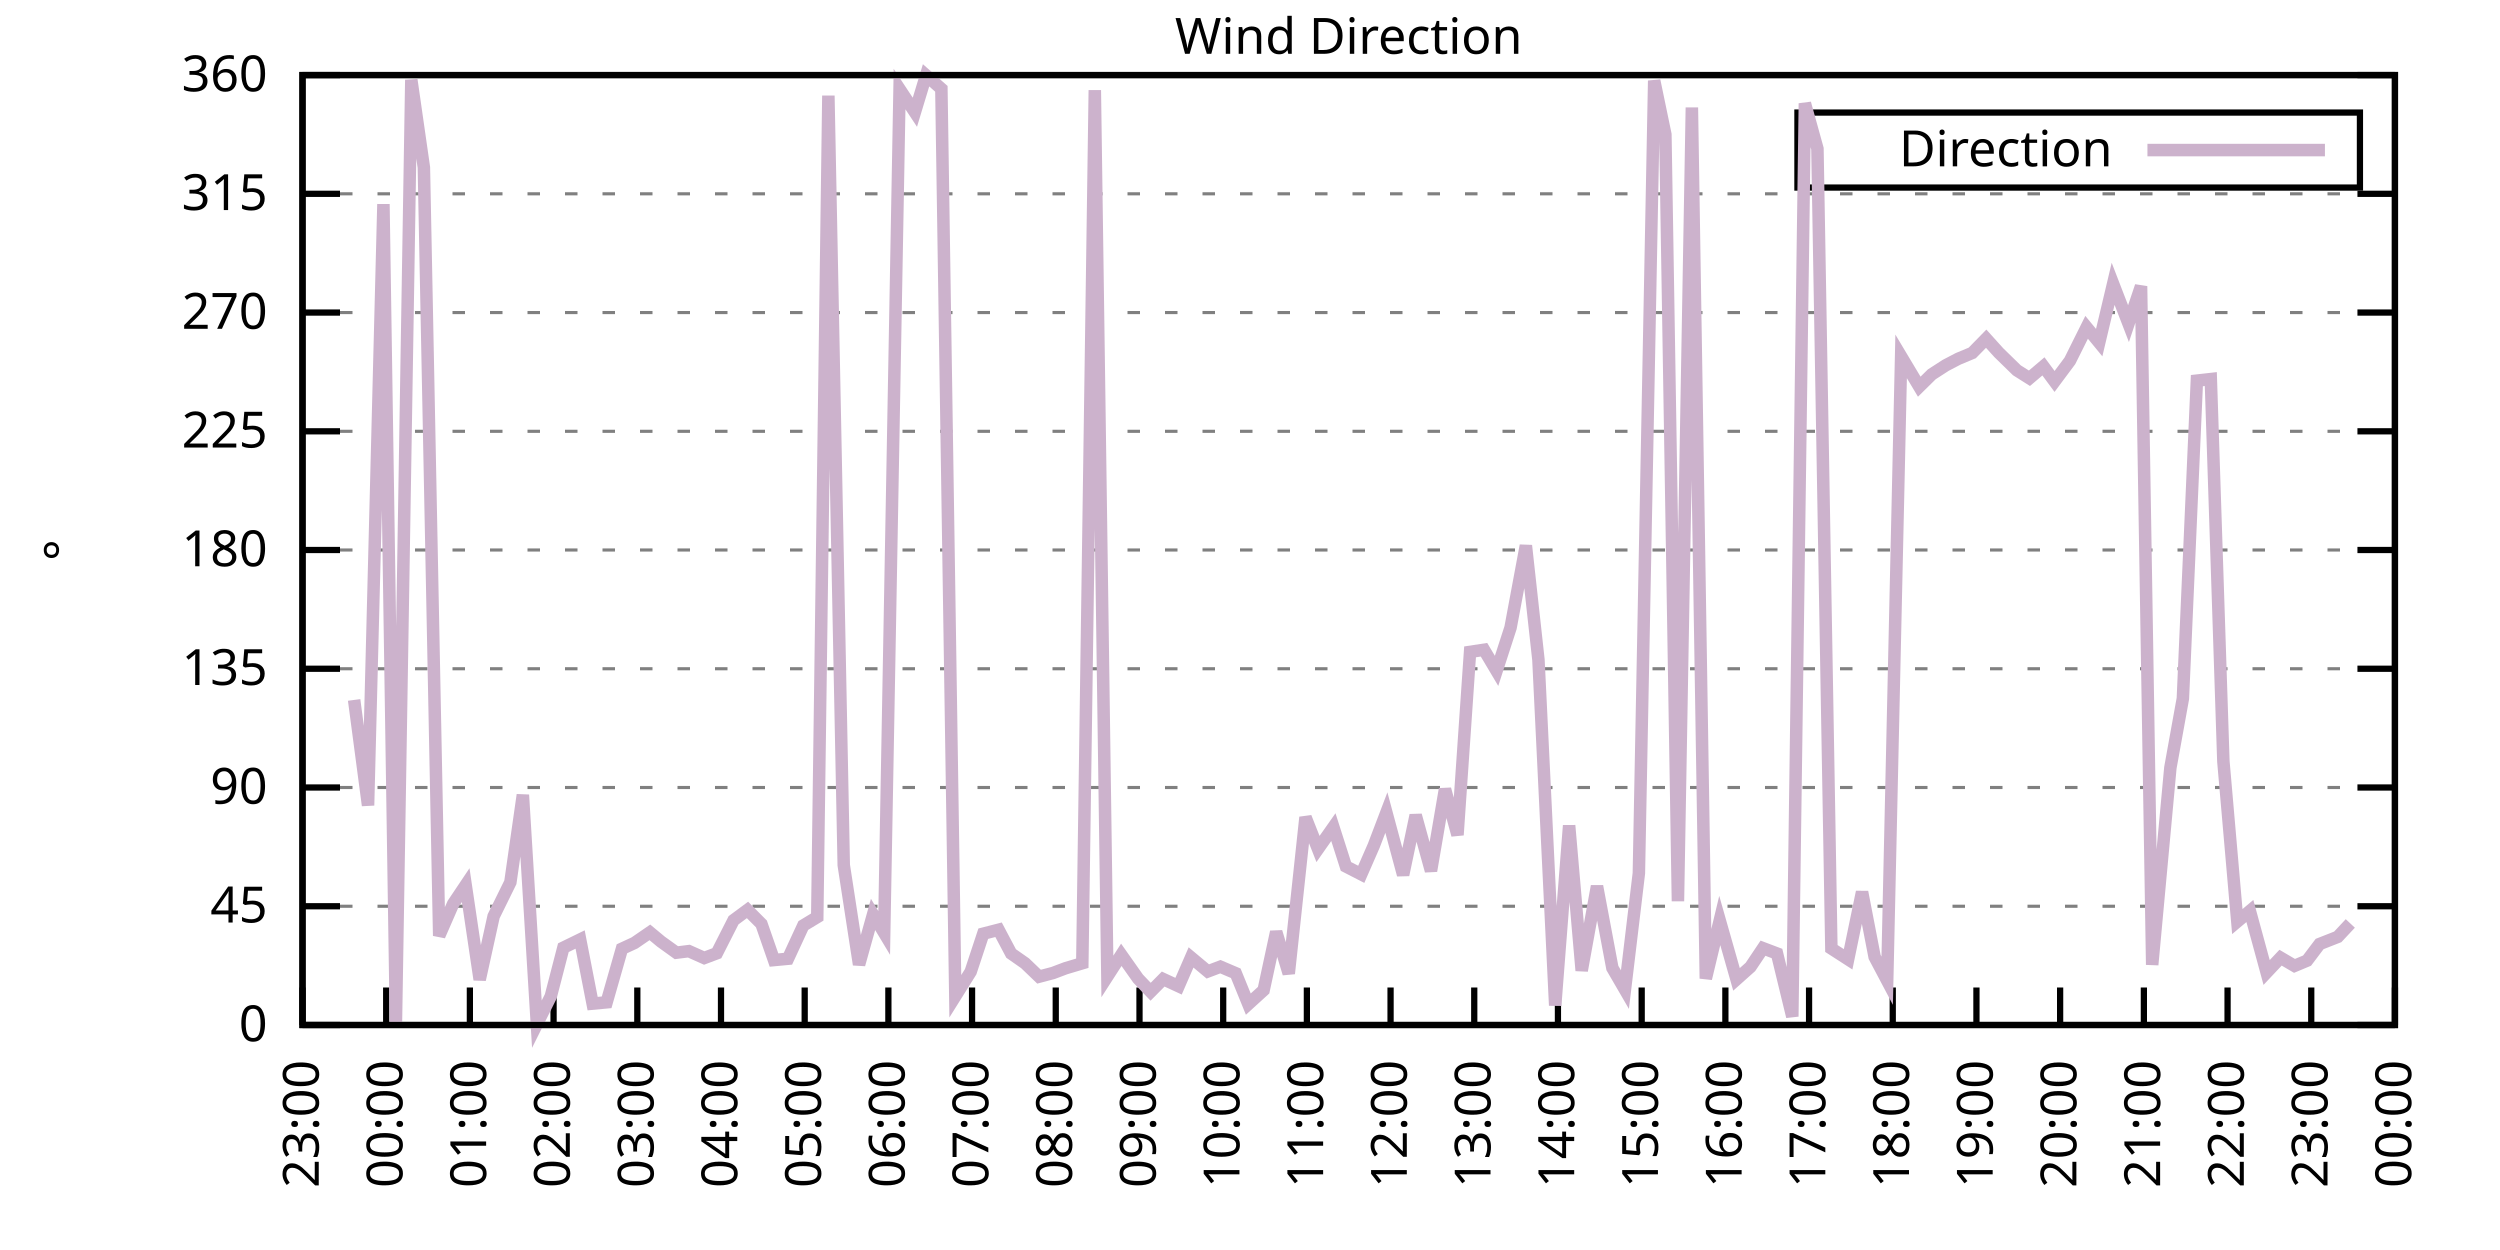
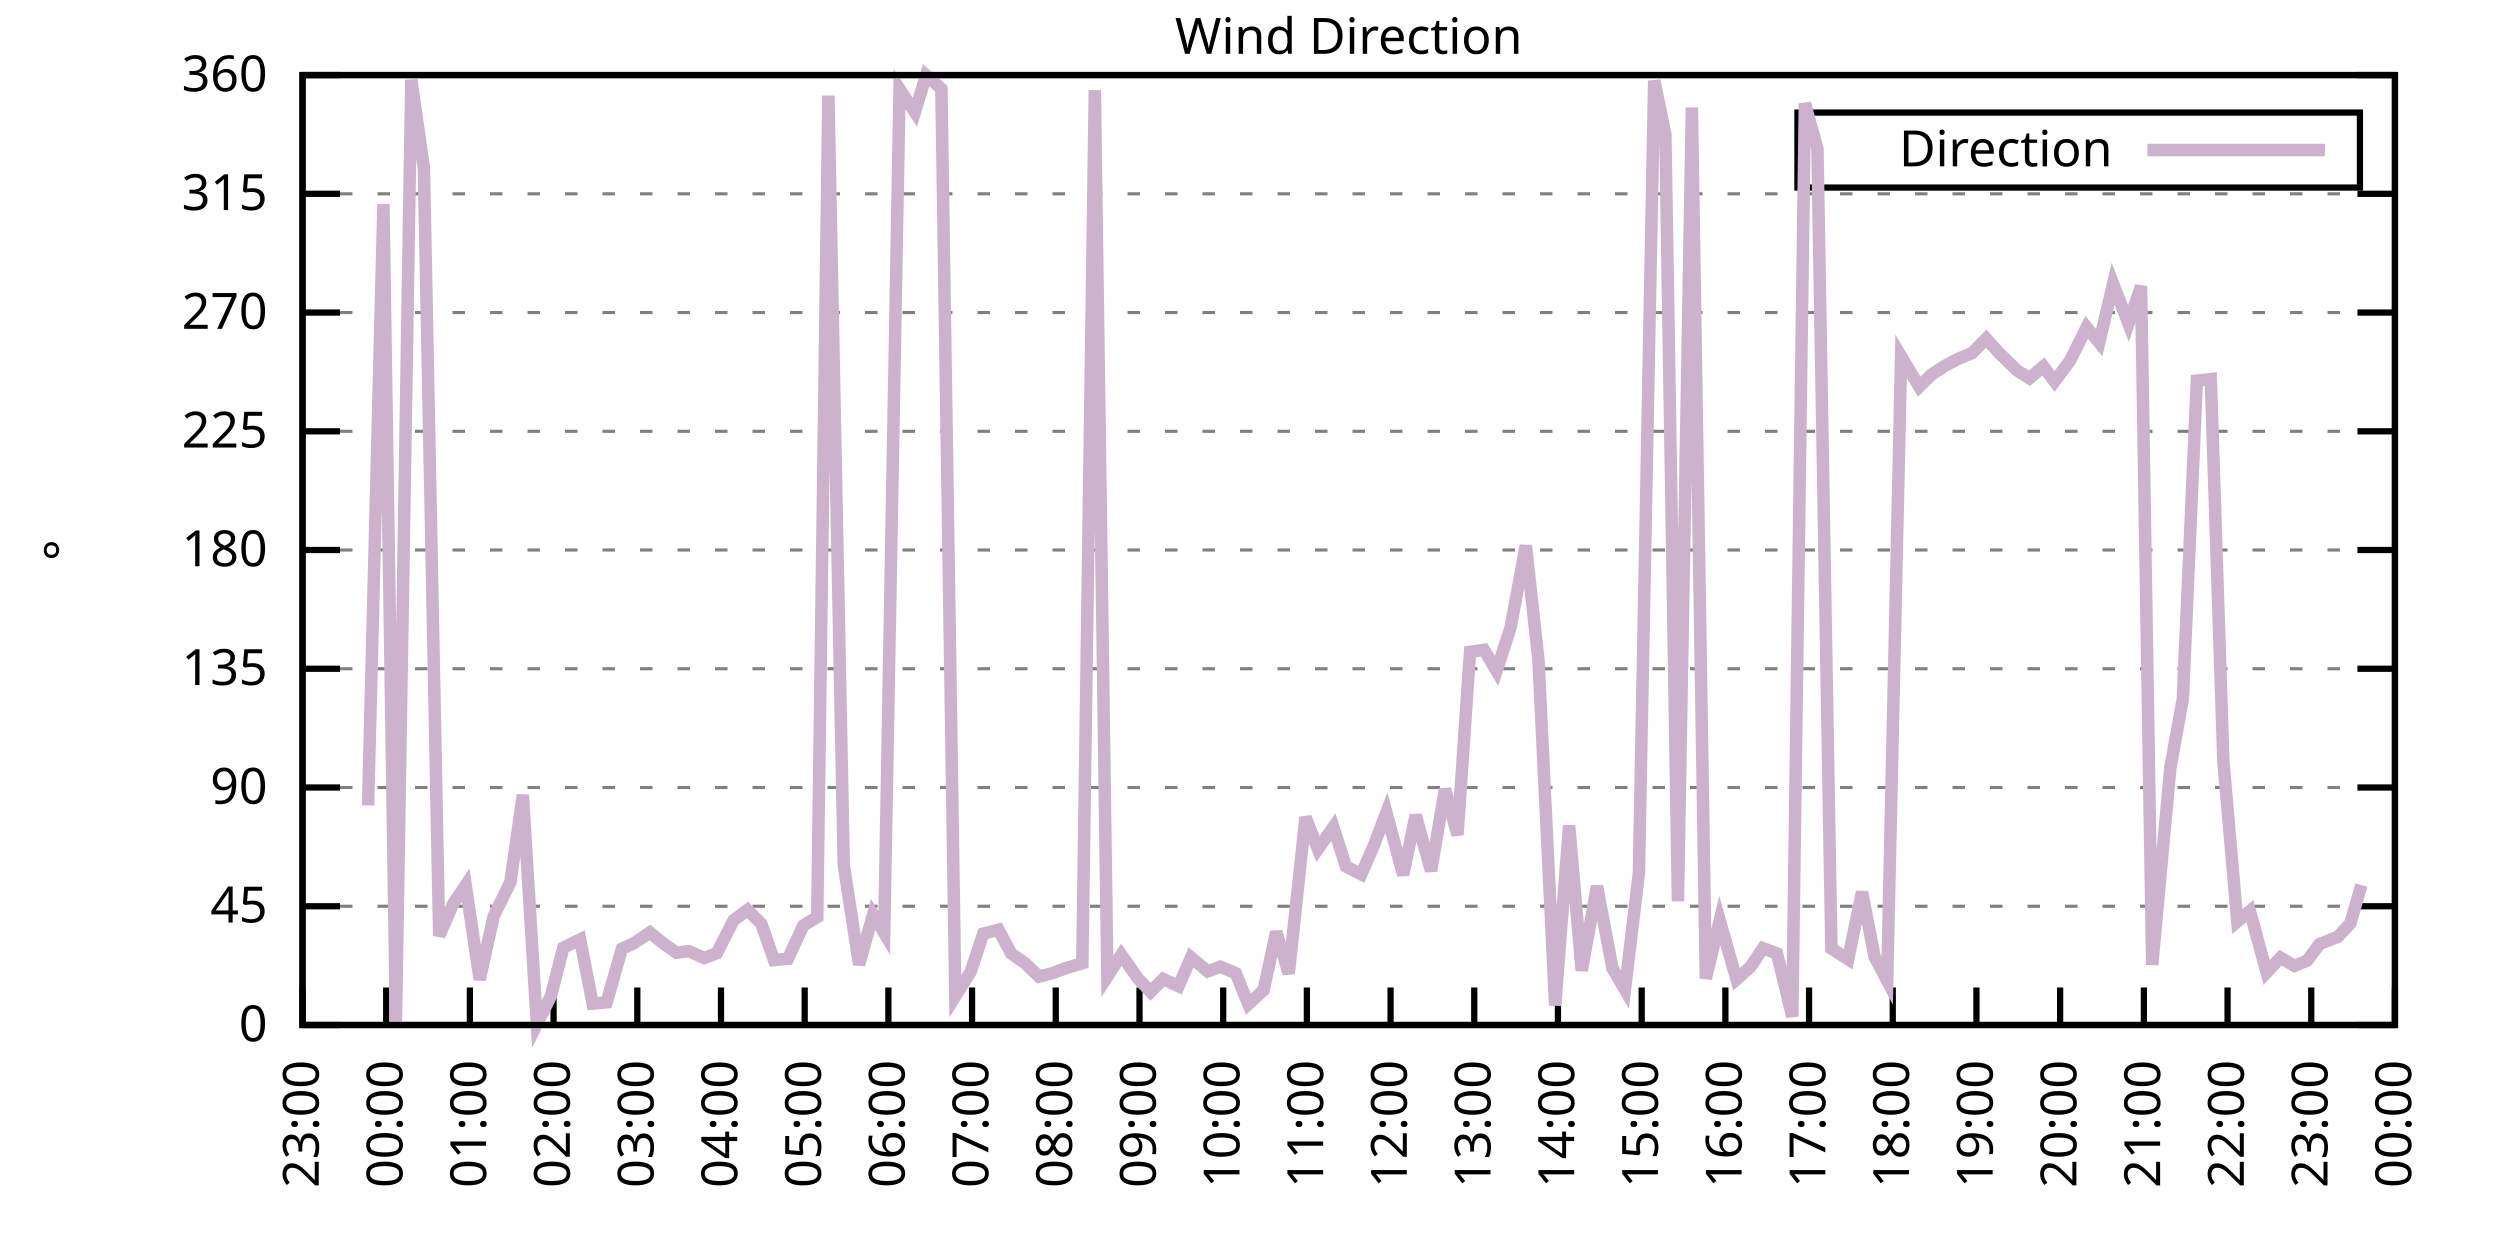
<svg xmlns="http://www.w3.org/2000/svg" xmlns:xlink="http://www.w3.org/1999/xlink" width="400" height="200" viewBox="0 0 400 200">
  <g id="gnuplot_canvas">
    <rect x="0" y="0" width="400" height="200" fill="none" />
    <defs>
      <circle id="gpDot" r="0.5" stroke-width="0.5" stroke="currentColor" />
      <path id="gpPt0" stroke-width="0.333" stroke="currentColor" d="M-1,0 h2 M0,-1 v2" />
      <path id="gpPt1" stroke-width="0.333" stroke="currentColor" d="M-1,-1 L1,1 M1,-1 L-1,1" />
      <path id="gpPt2" stroke-width="0.333" stroke="currentColor" d="M-1,0 L1,0 M0,-1 L0,1 M-1,-1 L1,1 M-1,1 L1,-1" />
      <rect id="gpPt3" stroke-width="0.333" stroke="currentColor" x="-1" y="-1" width="2" height="2" />
      <rect id="gpPt4" stroke-width="0.333" stroke="currentColor" fill="currentColor" x="-1" y="-1" width="2" height="2" />
      <circle id="gpPt5" stroke-width="0.333" stroke="currentColor" cx="0" cy="0" r="1" />
      <use xlink:href="#gpPt5" id="gpPt6" fill="currentColor" stroke="none" />
      <path id="gpPt7" stroke-width="0.333" stroke="currentColor" d="M0,-1.33 L-1.33,0.67 L1.33,0.67 z" />
      <use xlink:href="#gpPt7" id="gpPt8" fill="currentColor" stroke="none" />
      <use xlink:href="#gpPt7" id="gpPt9" stroke="currentColor" transform="rotate(180)" />
      <use xlink:href="#gpPt9" id="gpPt10" fill="currentColor" stroke="none" />
      <use xlink:href="#gpPt3" id="gpPt11" stroke="currentColor" transform="rotate(45)" />
      <use xlink:href="#gpPt11" id="gpPt12" fill="currentColor" stroke="none" />
      <path id="gpPt13" stroke-width="0.333" stroke="currentColor" d="M0,1.330 L1.265,0.411 L0.782,-1.067 L-0.782,-1.076 L-1.265,0.411 z" />
      <use xlink:href="#gpPt13" id="gpPt14" fill="currentColor" stroke="none" />
      <filter id="textbox" filterUnits="objectBoundingBox" x="0" y="0" height="1" width="1">
        <feFlood flood-color="white" flood-opacity="1" result="bgnd" />
        <feComposite in="SourceGraphic" in2="bgnd" operator="atop" />
      </filter>
      <filter id="greybox" filterUnits="objectBoundingBox" x="0" y="0" height="1" width="1">
        <feFlood flood-color="lightgrey" flood-opacity="1" result="grey" />
        <feComposite in="SourceGraphic" in2="grey" operator="atop" />
      </filter>
    </defs>
    <g fill="none" color="white" stroke="currentColor" stroke-width="1.00" stroke-linecap="butt" stroke-linejoin="miter">
</g>
    <g fill="none" color="black" stroke="currentColor" stroke-width="1.00" stroke-linecap="butt" stroke-linejoin="miter">
      <g stroke="none" shape-rendering="crispEdges">
        <polygon fill="rgb(255, 255, 255)" points="48.40,164.00 383.18,164.00 383.18,12.02 48.40,12.02 " />
      </g>
    </g>
    <g fill="none" color="black" stroke="currentColor" stroke-width="1.00" stroke-linecap="butt" stroke-linejoin="miter">
</g>
    <g fill="none" color="black" stroke="black" stroke-width="0.50" stroke-linecap="butt" stroke-linejoin="miter">
</g>
    <g fill="none" color="gray" stroke="currentColor" stroke-width="0.50" stroke-linecap="butt" stroke-linejoin="miter">
      <path stroke="gray" stroke-dasharray="2,4" class="gridline" d="M48.40,164.00 L383.19,164.00  " />
    </g>
    <g fill="none" color="gray" stroke="gray" stroke-width="1.00" stroke-linecap="butt" stroke-linejoin="miter">
</g>
    <g fill="none" color="black" stroke="currentColor" stroke-width="1.00" stroke-linecap="butt" stroke-linejoin="miter">
      <path stroke="black" d="M48.40,164.00 L54.40,164.00 M383.19,164.00 L377.19,164.00  " />
      <g transform="translate(42.80,166.60)" stroke="none" fill="black" font-family="Sans" font-size="8.00" text-anchor="end">
        <text>
          <tspan font-family="Sans"> 0</tspan>
        </text>
      </g>
    </g>
    <g fill="none" color="black" stroke="currentColor" stroke-width="1.00" stroke-linecap="butt" stroke-linejoin="miter">
</g>
    <g fill="none" color="black" stroke="black" stroke-width="0.50" stroke-linecap="butt" stroke-linejoin="miter">
</g>
    <g fill="none" color="gray" stroke="currentColor" stroke-width="0.50" stroke-linecap="butt" stroke-linejoin="miter">
      <path stroke="gray" stroke-dasharray="2,4" class="gridline" d="M48.40,145.00 L383.19,145.00  " />
    </g>
    <g fill="none" color="gray" stroke="gray" stroke-width="1.00" stroke-linecap="butt" stroke-linejoin="miter">
</g>
    <g fill="none" color="black" stroke="currentColor" stroke-width="1.00" stroke-linecap="butt" stroke-linejoin="miter">
      <path stroke="black" d="M48.40,145.00 L54.40,145.00 M383.19,145.00 L377.19,145.00  " />
      <g transform="translate(42.80,147.60)" stroke="none" fill="black" font-family="Sans" font-size="8.00" text-anchor="end">
        <text>
          <tspan font-family="Sans"> 45</tspan>
        </text>
      </g>
    </g>
    <g fill="none" color="black" stroke="currentColor" stroke-width="1.00" stroke-linecap="butt" stroke-linejoin="miter">
</g>
    <g fill="none" color="black" stroke="black" stroke-width="0.50" stroke-linecap="butt" stroke-linejoin="miter">
</g>
    <g fill="none" color="gray" stroke="currentColor" stroke-width="0.50" stroke-linecap="butt" stroke-linejoin="miter">
      <path stroke="gray" stroke-dasharray="2,4" class="gridline" d="M48.40,126.00 L383.19,126.00  " />
    </g>
    <g fill="none" color="gray" stroke="gray" stroke-width="1.00" stroke-linecap="butt" stroke-linejoin="miter">
</g>
    <g fill="none" color="black" stroke="currentColor" stroke-width="1.00" stroke-linecap="butt" stroke-linejoin="miter">
      <path stroke="black" d="M48.40,126.00 L54.40,126.00 M383.19,126.00 L377.19,126.00  " />
      <g transform="translate(42.80,128.60)" stroke="none" fill="black" font-family="Sans" font-size="8.00" text-anchor="end">
        <text>
          <tspan font-family="Sans"> 90</tspan>
        </text>
      </g>
    </g>
    <g fill="none" color="black" stroke="currentColor" stroke-width="1.00" stroke-linecap="butt" stroke-linejoin="miter">
</g>
    <g fill="none" color="black" stroke="black" stroke-width="0.50" stroke-linecap="butt" stroke-linejoin="miter">
</g>
    <g fill="none" color="gray" stroke="currentColor" stroke-width="0.50" stroke-linecap="butt" stroke-linejoin="miter">
      <path stroke="gray" stroke-dasharray="2,4" class="gridline" d="M48.40,107.00 L383.19,107.00  " />
    </g>
    <g fill="none" color="gray" stroke="gray" stroke-width="1.00" stroke-linecap="butt" stroke-linejoin="miter">
</g>
    <g fill="none" color="black" stroke="currentColor" stroke-width="1.00" stroke-linecap="butt" stroke-linejoin="miter">
      <path stroke="black" d="M48.40,107.00 L54.40,107.00 M383.19,107.00 L377.19,107.00  " />
      <g transform="translate(42.80,109.60)" stroke="none" fill="black" font-family="Sans" font-size="8.00" text-anchor="end">
        <text>
          <tspan font-family="Sans"> 135</tspan>
        </text>
      </g>
    </g>
    <g fill="none" color="black" stroke="currentColor" stroke-width="1.00" stroke-linecap="butt" stroke-linejoin="miter">
</g>
    <g fill="none" color="black" stroke="black" stroke-width="0.50" stroke-linecap="butt" stroke-linejoin="miter">
</g>
    <g fill="none" color="gray" stroke="currentColor" stroke-width="0.50" stroke-linecap="butt" stroke-linejoin="miter">
      <path stroke="gray" stroke-dasharray="2,4" class="gridline" d="M48.40,88.00 L383.19,88.00  " />
    </g>
    <g fill="none" color="gray" stroke="gray" stroke-width="1.00" stroke-linecap="butt" stroke-linejoin="miter">
</g>
    <g fill="none" color="black" stroke="currentColor" stroke-width="1.00" stroke-linecap="butt" stroke-linejoin="miter">
      <path stroke="black" d="M48.40,88.00 L54.40,88.00 M383.19,88.00 L377.19,88.00  " />
      <g transform="translate(42.80,90.60)" stroke="none" fill="black" font-family="Sans" font-size="8.00" text-anchor="end">
        <text>
          <tspan font-family="Sans"> 180</tspan>
        </text>
      </g>
    </g>
    <g fill="none" color="black" stroke="currentColor" stroke-width="1.00" stroke-linecap="butt" stroke-linejoin="miter">
</g>
    <g fill="none" color="black" stroke="black" stroke-width="0.50" stroke-linecap="butt" stroke-linejoin="miter">
</g>
    <g fill="none" color="gray" stroke="currentColor" stroke-width="0.50" stroke-linecap="butt" stroke-linejoin="miter">
      <path stroke="gray" stroke-dasharray="2,4" class="gridline" d="M48.40,69.01 L383.19,69.01  " />
    </g>
    <g fill="none" color="gray" stroke="gray" stroke-width="1.00" stroke-linecap="butt" stroke-linejoin="miter">
</g>
    <g fill="none" color="black" stroke="currentColor" stroke-width="1.00" stroke-linecap="butt" stroke-linejoin="miter">
      <path stroke="black" d="M48.40,69.01 L54.40,69.01 M383.19,69.01 L377.19,69.01  " />
      <g transform="translate(42.80,71.61)" stroke="none" fill="black" font-family="Sans" font-size="8.00" text-anchor="end">
        <text>
          <tspan font-family="Sans"> 225</tspan>
        </text>
      </g>
    </g>
    <g fill="none" color="black" stroke="currentColor" stroke-width="1.00" stroke-linecap="butt" stroke-linejoin="miter">
</g>
    <g fill="none" color="black" stroke="black" stroke-width="0.50" stroke-linecap="butt" stroke-linejoin="miter">
</g>
    <g fill="none" color="gray" stroke="currentColor" stroke-width="0.50" stroke-linecap="butt" stroke-linejoin="miter">
      <path stroke="gray" stroke-dasharray="2,4" class="gridline" d="M48.40,50.01 L383.19,50.01  " />
    </g>
    <g fill="none" color="gray" stroke="gray" stroke-width="1.00" stroke-linecap="butt" stroke-linejoin="miter">
</g>
    <g fill="none" color="black" stroke="currentColor" stroke-width="1.00" stroke-linecap="butt" stroke-linejoin="miter">
      <path stroke="black" d="M48.40,50.01 L54.40,50.01 M383.19,50.01 L377.19,50.01  " />
      <g transform="translate(42.80,52.61)" stroke="none" fill="black" font-family="Sans" font-size="8.00" text-anchor="end">
        <text>
          <tspan font-family="Sans"> 270</tspan>
        </text>
      </g>
    </g>
    <g fill="none" color="black" stroke="currentColor" stroke-width="1.00" stroke-linecap="butt" stroke-linejoin="miter">
</g>
    <g fill="none" color="black" stroke="black" stroke-width="0.50" stroke-linecap="butt" stroke-linejoin="miter">
</g>
    <g fill="none" color="gray" stroke="currentColor" stroke-width="0.50" stroke-linecap="butt" stroke-linejoin="miter">
      <path stroke="gray" stroke-dasharray="2,4" class="gridline" d="M48.40,31.01 L383.19,31.01  " />
    </g>
    <g fill="none" color="gray" stroke="gray" stroke-width="1.00" stroke-linecap="butt" stroke-linejoin="miter">
</g>
    <g fill="none" color="black" stroke="currentColor" stroke-width="1.00" stroke-linecap="butt" stroke-linejoin="miter">
      <path stroke="black" d="M48.40,31.01 L54.40,31.01 M383.19,31.01 L377.19,31.01  " />
      <g transform="translate(42.80,33.61)" stroke="none" fill="black" font-family="Sans" font-size="8.00" text-anchor="end">
        <text>
          <tspan font-family="Sans"> 315</tspan>
        </text>
      </g>
    </g>
    <g fill="none" color="black" stroke="currentColor" stroke-width="1.00" stroke-linecap="butt" stroke-linejoin="miter">
</g>
    <g fill="none" color="black" stroke="black" stroke-width="0.50" stroke-linecap="butt" stroke-linejoin="miter">
</g>
    <g fill="none" color="gray" stroke="currentColor" stroke-width="0.50" stroke-linecap="butt" stroke-linejoin="miter">
      <path stroke="gray" stroke-dasharray="2,4" class="gridline" d="M48.40,12.01 L383.19,12.01  " />
    </g>
    <g fill="none" color="gray" stroke="gray" stroke-width="1.00" stroke-linecap="butt" stroke-linejoin="miter">
</g>
    <g fill="none" color="black" stroke="currentColor" stroke-width="1.00" stroke-linecap="butt" stroke-linejoin="miter">
      <path stroke="black" d="M48.40,12.01 L54.40,12.01 M383.19,12.01 L377.19,12.01  " />
      <g transform="translate(42.80,14.61)" stroke="none" fill="black" font-family="Sans" font-size="8.00" text-anchor="end">
        <text>
          <tspan font-family="Sans"> 360</tspan>
        </text>
      </g>
    </g>
    <g fill="none" color="black" stroke="currentColor" stroke-width="1.00" stroke-linecap="butt" stroke-linejoin="miter">
      <path stroke="black" d="M48.40,164.00 L48.40,158.00  " />
      <g transform="translate(51.00,169.60) rotate(270.00)" stroke="none" fill="black" font-family="Sans" font-size="8.00" text-anchor="end">
        <text>
          <tspan font-family="Sans">23:00</tspan>
        </text>
      </g>
    </g>
    <g fill="none" color="black" stroke="currentColor" stroke-width="1.00" stroke-linecap="butt" stroke-linejoin="miter">
      <path stroke="black" d="M61.79,164.00 L61.79,158.00  " />
      <g transform="translate(64.39,169.60) rotate(270.00)" stroke="none" fill="black" font-family="Sans" font-size="8.00" text-anchor="end">
        <text>
          <tspan font-family="Sans">00:00</tspan>
        </text>
      </g>
    </g>
    <g fill="none" color="black" stroke="currentColor" stroke-width="1.00" stroke-linecap="butt" stroke-linejoin="miter">
      <path stroke="black" d="M75.18,164.00 L75.18,158.00  " />
      <g transform="translate(77.78,169.60) rotate(270.00)" stroke="none" fill="black" font-family="Sans" font-size="8.00" text-anchor="end">
        <text>
          <tspan font-family="Sans">01:00</tspan>
        </text>
      </g>
    </g>
    <g fill="none" color="black" stroke="currentColor" stroke-width="1.00" stroke-linecap="butt" stroke-linejoin="miter">
      <path stroke="black" d="M88.57,164.00 L88.57,158.00  " />
      <g transform="translate(91.17,169.60) rotate(270.00)" stroke="none" fill="black" font-family="Sans" font-size="8.00" text-anchor="end">
        <text>
          <tspan font-family="Sans">02:00</tspan>
        </text>
      </g>
    </g>
    <g fill="none" color="black" stroke="currentColor" stroke-width="1.00" stroke-linecap="butt" stroke-linejoin="miter">
      <path stroke="black" d="M101.97,164.00 L101.97,158.00  " />
      <g transform="translate(104.57,169.60) rotate(270.00)" stroke="none" fill="black" font-family="Sans" font-size="8.00" text-anchor="end">
        <text>
          <tspan font-family="Sans">03:00</tspan>
        </text>
      </g>
    </g>
    <g fill="none" color="black" stroke="currentColor" stroke-width="1.00" stroke-linecap="butt" stroke-linejoin="miter">
      <path stroke="black" d="M115.36,164.00 L115.36,158.00  " />
      <g transform="translate(117.96,169.60) rotate(270.00)" stroke="none" fill="black" font-family="Sans" font-size="8.00" text-anchor="end">
        <text>
          <tspan font-family="Sans">04:00</tspan>
        </text>
      </g>
    </g>
    <g fill="none" color="black" stroke="currentColor" stroke-width="1.00" stroke-linecap="butt" stroke-linejoin="miter">
      <path stroke="black" d="M128.75,164.00 L128.75,158.00  " />
      <g transform="translate(131.35,169.60) rotate(270.00)" stroke="none" fill="black" font-family="Sans" font-size="8.00" text-anchor="end">
        <text>
          <tspan font-family="Sans">05:00</tspan>
        </text>
      </g>
    </g>
    <g fill="none" color="black" stroke="currentColor" stroke-width="1.00" stroke-linecap="butt" stroke-linejoin="miter">
      <path stroke="black" d="M142.14,164.00 L142.14,158.00  " />
      <g transform="translate(144.74,169.60) rotate(270.00)" stroke="none" fill="black" font-family="Sans" font-size="8.00" text-anchor="end">
        <text>
          <tspan font-family="Sans">06:00</tspan>
        </text>
      </g>
    </g>
    <g fill="none" color="black" stroke="currentColor" stroke-width="1.00" stroke-linecap="butt" stroke-linejoin="miter">
      <path stroke="black" d="M155.53,164.00 L155.53,158.00  " />
      <g transform="translate(158.13,169.60) rotate(270.00)" stroke="none" fill="black" font-family="Sans" font-size="8.00" text-anchor="end">
        <text>
          <tspan font-family="Sans">07:00</tspan>
        </text>
      </g>
    </g>
    <g fill="none" color="black" stroke="currentColor" stroke-width="1.00" stroke-linecap="butt" stroke-linejoin="miter">
      <path stroke="black" d="M168.92,164.00 L168.92,158.00  " />
      <g transform="translate(171.52,169.60) rotate(270.00)" stroke="none" fill="black" font-family="Sans" font-size="8.00" text-anchor="end">
        <text>
          <tspan font-family="Sans">08:00</tspan>
        </text>
      </g>
    </g>
    <g fill="none" color="black" stroke="currentColor" stroke-width="1.00" stroke-linecap="butt" stroke-linejoin="miter">
      <path stroke="black" d="M182.32,164.00 L182.32,158.00  " />
      <g transform="translate(184.92,169.60) rotate(270.00)" stroke="none" fill="black" font-family="Sans" font-size="8.00" text-anchor="end">
        <text>
          <tspan font-family="Sans">09:00</tspan>
        </text>
      </g>
    </g>
    <g fill="none" color="black" stroke="currentColor" stroke-width="1.00" stroke-linecap="butt" stroke-linejoin="miter">
      <path stroke="black" d="M195.71,164.00 L195.71,158.00  " />
      <g transform="translate(198.31,169.60) rotate(270.00)" stroke="none" fill="black" font-family="Sans" font-size="8.00" text-anchor="end">
        <text>
          <tspan font-family="Sans">10:00</tspan>
        </text>
      </g>
    </g>
    <g fill="none" color="black" stroke="currentColor" stroke-width="1.00" stroke-linecap="butt" stroke-linejoin="miter">
      <path stroke="black" d="M209.10,164.00 L209.10,158.00  " />
      <g transform="translate(211.70,169.60) rotate(270.00)" stroke="none" fill="black" font-family="Sans" font-size="8.00" text-anchor="end">
        <text>
          <tspan font-family="Sans">11:00</tspan>
        </text>
      </g>
    </g>
    <g fill="none" color="black" stroke="currentColor" stroke-width="1.00" stroke-linecap="butt" stroke-linejoin="miter">
      <path stroke="black" d="M222.49,164.00 L222.49,158.00  " />
      <g transform="translate(225.09,169.60) rotate(270.00)" stroke="none" fill="black" font-family="Sans" font-size="8.00" text-anchor="end">
        <text>
          <tspan font-family="Sans">12:00</tspan>
        </text>
      </g>
    </g>
    <g fill="none" color="black" stroke="currentColor" stroke-width="1.00" stroke-linecap="butt" stroke-linejoin="miter">
      <path stroke="black" d="M235.88,164.00 L235.88,158.00  " />
      <g transform="translate(238.48,169.60) rotate(270.00)" stroke="none" fill="black" font-family="Sans" font-size="8.00" text-anchor="end">
        <text>
          <tspan font-family="Sans">13:00</tspan>
        </text>
      </g>
    </g>
    <g fill="none" color="black" stroke="currentColor" stroke-width="1.00" stroke-linecap="butt" stroke-linejoin="miter">
      <path stroke="black" d="M249.27,164.00 L249.27,158.00  " />
      <g transform="translate(251.87,169.60) rotate(270.00)" stroke="none" fill="black" font-family="Sans" font-size="8.00" text-anchor="end">
        <text>
          <tspan font-family="Sans">14:00</tspan>
        </text>
      </g>
    </g>
    <g fill="none" color="black" stroke="currentColor" stroke-width="1.00" stroke-linecap="butt" stroke-linejoin="miter">
      <path stroke="black" d="M262.67,164.00 L262.67,158.00  " />
      <g transform="translate(265.27,169.60) rotate(270.00)" stroke="none" fill="black" font-family="Sans" font-size="8.00" text-anchor="end">
        <text>
          <tspan font-family="Sans">15:00</tspan>
        </text>
      </g>
    </g>
    <g fill="none" color="black" stroke="currentColor" stroke-width="1.00" stroke-linecap="butt" stroke-linejoin="miter">
      <path stroke="black" d="M276.06,164.00 L276.06,158.00  " />
      <g transform="translate(278.66,169.60) rotate(270.00)" stroke="none" fill="black" font-family="Sans" font-size="8.00" text-anchor="end">
        <text>
          <tspan font-family="Sans">16:00</tspan>
        </text>
      </g>
    </g>
    <g fill="none" color="black" stroke="currentColor" stroke-width="1.00" stroke-linecap="butt" stroke-linejoin="miter">
      <path stroke="black" d="M289.45,164.00 L289.45,158.00  " />
      <g transform="translate(292.05,169.60) rotate(270.00)" stroke="none" fill="black" font-family="Sans" font-size="8.00" text-anchor="end">
        <text>
          <tspan font-family="Sans">17:00</tspan>
        </text>
      </g>
    </g>
    <g fill="none" color="black" stroke="currentColor" stroke-width="1.00" stroke-linecap="butt" stroke-linejoin="miter">
      <path stroke="black" d="M302.84,164.00 L302.84,158.00  " />
      <g transform="translate(305.44,169.60) rotate(270.00)" stroke="none" fill="black" font-family="Sans" font-size="8.00" text-anchor="end">
        <text>
          <tspan font-family="Sans">18:00</tspan>
        </text>
      </g>
    </g>
    <g fill="none" color="black" stroke="currentColor" stroke-width="1.00" stroke-linecap="butt" stroke-linejoin="miter">
      <path stroke="black" d="M316.23,164.00 L316.23,158.00  " />
      <g transform="translate(318.83,169.60) rotate(270.00)" stroke="none" fill="black" font-family="Sans" font-size="8.00" text-anchor="end">
        <text>
          <tspan font-family="Sans">19:00</tspan>
        </text>
      </g>
    </g>
    <g fill="none" color="black" stroke="currentColor" stroke-width="1.00" stroke-linecap="butt" stroke-linejoin="miter">
      <path stroke="black" d="M329.62,164.00 L329.62,158.00  " />
      <g transform="translate(332.22,169.60) rotate(270.00)" stroke="none" fill="black" font-family="Sans" font-size="8.00" text-anchor="end">
        <text>
          <tspan font-family="Sans">20:00</tspan>
        </text>
      </g>
    </g>
    <g fill="none" color="black" stroke="currentColor" stroke-width="1.00" stroke-linecap="butt" stroke-linejoin="miter">
      <path stroke="black" d="M343.02,164.00 L343.02,158.00  " />
      <g transform="translate(345.62,169.60) rotate(270.00)" stroke="none" fill="black" font-family="Sans" font-size="8.00" text-anchor="end">
        <text>
          <tspan font-family="Sans">21:00</tspan>
        </text>
      </g>
    </g>
    <g fill="none" color="black" stroke="currentColor" stroke-width="1.00" stroke-linecap="butt" stroke-linejoin="miter">
      <path stroke="black" d="M356.41,164.00 L356.41,158.00  " />
      <g transform="translate(359.01,169.60) rotate(270.00)" stroke="none" fill="black" font-family="Sans" font-size="8.00" text-anchor="end">
        <text>
          <tspan font-family="Sans">22:00</tspan>
        </text>
      </g>
    </g>
    <g fill="none" color="black" stroke="currentColor" stroke-width="1.00" stroke-linecap="butt" stroke-linejoin="miter">
      <path stroke="black" d="M369.80,164.00 L369.80,158.00  " />
      <g transform="translate(372.40,169.60) rotate(270.00)" stroke="none" fill="black" font-family="Sans" font-size="8.00" text-anchor="end">
        <text>
          <tspan font-family="Sans">23:00</tspan>
        </text>
      </g>
    </g>
    <g fill="none" color="black" stroke="currentColor" stroke-width="1.00" stroke-linecap="butt" stroke-linejoin="miter">
      <path stroke="black" d="M383.19,164.00 L383.19,158.00  " />
      <g transform="translate(385.79,169.60) rotate(270.00)" stroke="none" fill="black" font-family="Sans" font-size="8.00" text-anchor="end">
        <text>
          <tspan font-family="Sans">00:00</tspan>
        </text>
      </g>
    </g>
    <g fill="none" color="black" stroke="currentColor" stroke-width="1.00" stroke-linecap="butt" stroke-linejoin="miter">
</g>
    <g fill="none" color="black" stroke="currentColor" stroke-width="1.00" stroke-linecap="butt" stroke-linejoin="miter">
      <path stroke="black" d="M48.40,12.01 L48.40,164.00 L383.19,164.00 L383.19,12.01 L48.40,12.01 Z  " />
    </g>
    <g fill="none" color="black" stroke="currentColor" stroke-width="1.00" stroke-linecap="butt" stroke-linejoin="miter">
</g>
    <g fill="none" color="black" stroke="currentColor" stroke-width="1.00" stroke-linecap="butt" stroke-linejoin="miter">
      <path stroke="black" d="M287.59,30.01 L287.59,18.01 L377.59,18.01 L377.59,30.01 L287.59,30.01 Z  " />
    </g>
    <g id="Wind_direction_plot_1">
      <g fill="none" color="white" stroke="black" stroke-width="2.00" stroke-linecap="butt" stroke-linejoin="miter">
</g>
      <g fill="none" color="black" stroke="currentColor" stroke-width="2.00" stroke-linecap="butt" stroke-linejoin="miter">
        <g transform="translate(337.99,26.61)" stroke="none" fill="black" font-family="Sans" font-size="8.00" text-anchor="end">
          <text>
            <tspan font-family="Sans">Direction</tspan>
          </text>
        </g>
      </g>
      <g fill="none" color="black" stroke="currentColor" stroke-width="2.00" stroke-linecap="butt" stroke-linejoin="miter">
-         <path stroke="rgb(204, 178, 204)" d="M343.59,24.01 L371.99,24.01 M56.66,111.99 L58.89,128.87 L61.35,32.66 L63.35,163.49 L65.81,12.77 L67.82,26.79   L70.27,149.73 L72.50,144.62 L74.51,141.62 L76.75,156.74 L78.98,146.61 L81.66,141.16 L83.66,127.18 L85.90,163.87   L88.13,159.40 L90.14,151.63 L92.82,150.32 L94.82,160.58 L97.06,160.37 L99.51,151.80 L101.52,150.87 L103.98,149.18   L105.76,150.66 L108.22,152.43 L110.22,152.18 L112.68,153.28 L114.69,152.52 L117.37,147.24 L119.60,145.59 L121.83,147.83   L123.84,153.61 L126.07,153.40 L128.53,148.08 L130.76,146.73 L132.54,15.30 L135.00,138.42 L137.45,154.33 L139.69,146.31   L141.47,149.27 L143.93,14.25 L146.38,17.96 L148.17,12.05 L150.62,14.21 L152.85,159.40 L155.31,155.47 L157.32,149.39   L159.77,148.76 L161.78,152.56 L164.01,154.12 L166.25,156.27 L168.48,155.68 L170.49,154.92 L173.17,154.12 L175.17,14.42   L177.18,156.23 L179.41,152.77 L182.09,156.57 L184.10,158.68 L186.11,156.65 L188.57,157.79 L190.57,153.19 L193.25,155.43   L195.26,154.67 L197.72,155.72 L199.73,160.66 L202.18,158.43 L204.19,149.10 L206.20,155.77 L208.88,130.77 L210.88,135.84   L213.34,132.34 L215.35,138.63 L217.80,139.89 L219.81,135.29 L221.82,130.01 L224.50,139.98 L226.51,130.44 L228.96,139.34   L231.20,126.26 L233.20,133.60 L235.21,104.30 L237.44,103.96 L239.45,107.34 L241.69,100.42 L244.14,87.29 L246.15,105.57   L248.83,160.88 L251.06,132.08 L253.07,155.30 L255.52,141.79 L257.98,154.88 L259.99,158.34 L262.22,139.72 L264.67,12.90   L266.46,21.51 L268.47,144.20 L270.70,17.20 L272.93,156.57 L275.16,147.28 L277.84,156.70 L280.07,154.71 L282.08,151.71   L284.32,152.56 L286.77,162.65 L288.78,16.53 L290.79,23.79 L293.02,151.76 L295.70,153.49 L297.93,142.72 L299.94,153.11   L301.95,156.91 L304.18,57.02 L307.08,61.87 L309.09,59.89 L311.32,58.45 L313.33,57.40 L315.56,56.47 L317.79,54.19   L319.80,56.42 L322.70,59.25 L324.71,60.52 L326.95,58.62 L328.73,61.03 L331.19,57.73 L333.86,52.37 L335.87,54.82   L338.10,45.41 L340.56,51.78 L342.57,45.79 L344.35,154.37 L347.26,122.84 L349.26,111.77 L351.50,60.90 L353.73,60.65   L355.74,121.82 L357.97,147.45 L359.98,145.76 L362.66,155.60 L364.89,153.23 L367.12,154.54 L369.13,153.70 L371.14,151.04   L374.04,149.90 L376.05,147.75  " />
+         <path stroke="rgb(204, 178, 204)" d="M343.59,24.01 L371.99,24.01 M58.89,128.87 L61.35,32.66 L63.35,163.49 L65.81,12.77 L67.82,26.79 L70.27,149.73   L72.50,144.62 L74.51,141.62 L76.75,156.74 L78.98,146.61 L81.66,141.16 L83.66,127.18 L85.90,163.87 L88.13,159.40   L90.14,151.63 L92.82,150.32 L94.82,160.58 L97.06,160.37 L99.51,151.80 L101.52,150.87 L103.98,149.18 L105.76,150.66   L108.22,152.43 L110.22,152.18 L112.68,153.28 L114.69,152.52 L117.37,147.24 L119.60,145.59 L121.83,147.83 L123.84,153.61   L126.07,153.40 L128.53,148.08 L130.76,146.73 L132.54,15.30 L135.00,138.42 L137.45,154.33 L139.69,146.31 L141.47,149.27   L143.93,14.25 L146.38,17.96 L148.17,12.05 L150.62,14.21 L152.85,159.40 L155.31,155.47 L157.32,149.39 L159.77,148.76   L161.78,152.56 L164.01,154.12 L166.25,156.27 L168.48,155.68 L170.49,154.92 L173.17,154.12 L175.17,14.42 L177.18,156.23   L179.41,152.77 L182.09,156.57 L184.10,158.68 L186.11,156.65 L188.57,157.79 L190.57,153.19 L193.25,155.43 L195.26,154.67   L197.72,155.72 L199.73,160.66 L202.18,158.43 L204.19,149.10 L206.20,155.77 L208.88,130.77 L210.88,135.84 L213.34,132.34   L215.35,138.63 L217.80,139.89 L219.81,135.29 L221.82,130.01 L224.50,139.98 L226.51,130.44 L228.96,139.34 L231.20,126.26   L233.20,133.60 L235.21,104.30 L237.44,103.96 L239.45,107.34 L241.69,100.42 L244.14,87.29 L246.15,105.57 L248.83,160.88   L251.06,132.08 L253.07,155.30 L255.52,141.79 L257.98,154.88 L259.99,158.34 L262.22,139.72 L264.67,12.90 L266.46,21.51   L268.47,144.20 L270.70,17.20 L272.93,156.57 L275.16,147.28 L277.84,156.70 L280.07,154.71 L282.08,151.71 L284.32,152.56   L286.77,162.65 L288.78,16.53 L290.79,23.79 L293.02,151.76 L295.70,153.49 L297.93,142.72 L299.94,153.11 L301.95,156.91   L304.18,57.02 L307.08,61.87 L309.09,59.89 L311.32,58.45 L313.33,57.40 L315.56,56.47 L317.79,54.19 L319.80,56.42   L322.70,59.25 L324.71,60.52 L326.95,58.62 L328.73,61.03 L331.19,57.73 L333.86,52.37 L335.87,54.82 L338.10,45.41   L340.56,51.78 L342.57,45.79 L344.35,154.37 L347.26,122.84 L349.26,111.77 L351.50,60.90 L353.73,60.65 L355.74,121.82   L357.97,147.45 L359.98,145.76 L362.66,155.60 L364.89,153.23 L367.12,154.54 L369.13,153.70 L371.14,151.04 L374.04,149.90   L376.05,147.75 L377.83,141.62  " />
      </g>
    </g>
    <g fill="none" color="black" stroke="currentColor" stroke-width="2.00" stroke-linecap="butt" stroke-linejoin="miter">
</g>
    <g fill="none" color="black" stroke="black" stroke-width="1.00" stroke-linecap="butt" stroke-linejoin="miter">
</g>
    <g fill="none" color="black" stroke="currentColor" stroke-width="1.00" stroke-linecap="butt" stroke-linejoin="miter">
      <path stroke="black" d="M48.40,12.01 L48.40,164.00 L383.19,164.00 L383.19,12.01 L48.40,12.01 Z  " />
      <g transform="translate(12.80,88.01) rotate(270.00)" stroke="none" fill="black" font-family="Sans" font-size="8.00" text-anchor="middle">
        <text>
          <tspan font-family="Sans">°</tspan>
        </text>
      </g>
    </g>
    <g fill="none" color="black" stroke="currentColor" stroke-width="1.00" stroke-linecap="butt" stroke-linejoin="miter">
</g>
    <g fill="none" color="black" stroke="currentColor" stroke-width="1.00" stroke-linecap="butt" stroke-linejoin="miter">
      <g transform="translate(215.79,8.61)" stroke="none" fill="black" font-family="Sans" font-size="8.00" text-anchor="middle">
        <text>
          <tspan font-family="Sans">Wind Direction</tspan>
        </text>
      </g>
    </g>
    <g fill="none" color="black" stroke="currentColor" stroke-width="1.00" stroke-linecap="butt" stroke-linejoin="miter">
</g>
  </g>
</svg>
